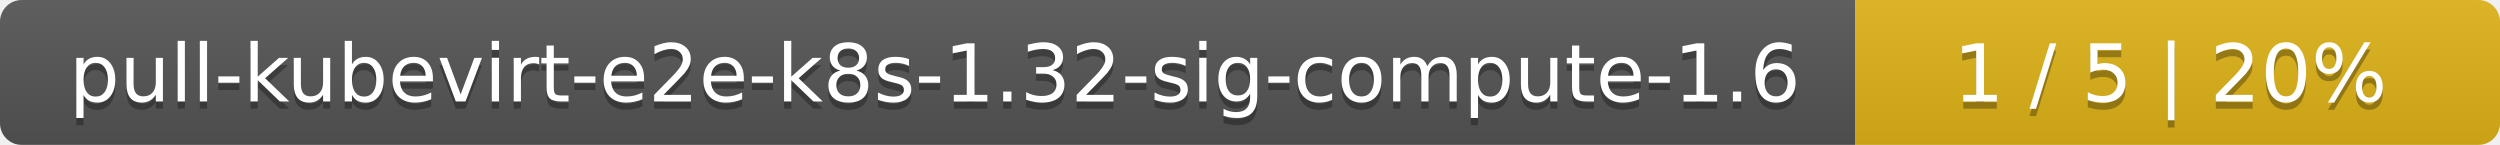
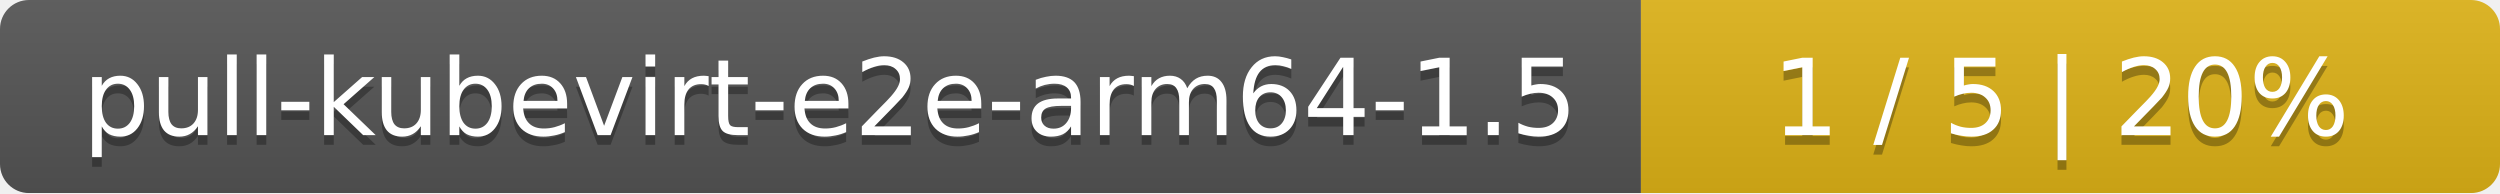
- <svg xmlns="http://www.w3.org/2000/svg" width="345" height="20">
+ <svg xmlns="http://www.w3.org/2000/svg" width="259" height="20">
  <linearGradient id="smooth" x2="0" y2="100%">
    <stop offset="0" stop-color="#bbb" stop-opacity=".1" />
    <stop offset="1" stop-opacity=".1" />
  </linearGradient>
  <mask id="round">
-     <rect width="345" height="20" rx="3" fill="#fff" />
+     <rect width="259" height="20" rx="3" fill="#fff" />
  </mask>
  <g mask="url(#round)">
-     <rect width="256" height="20" fill="#555" />
-     <rect x="256" width="89" height="20" fill="#dfb317" />
-     <rect width="345" height="20" fill="url(#smooth)" />
+     <rect width="170" height="20" fill="#555" />
+     <rect x="170" width="89" height="20" fill="#dfb317" />
+     <rect width="259" height="20" fill="url(#smooth)" />
  </g>
  <g fill="#fff" text-anchor="middle" font-family="DejaVu Sans,Verdana,Geneva,sans-serif" font-size="11">
-     <text x="129" y="15" fill="#010101" fill-opacity=".3">pull-kubevirt-e2e-k8s-1.32-sig-compute-1.6</text>
-     <text x="129" y="14">pull-kubevirt-e2e-k8s-1.32-sig-compute-1.6</text>
-     <text x="299.5" y="15" fill="#010101" fill-opacity=".3">1 / 5    |    20%</text>
-     <text x="299.5" y="14">1 / 5    |    20%</text>
+     <text x="86" y="15" fill="#010101" fill-opacity=".3">pull-kubevirt-e2e-arm64-1.5</text>
+     <text x="86" y="14">pull-kubevirt-e2e-arm64-1.5</text>
+     <text x="213.5" y="15" fill="#010101" fill-opacity=".3">1 / 5    |    20%</text>
+     <text x="213.5" y="14">1 / 5    |    20%</text>
  </g>
</svg>
